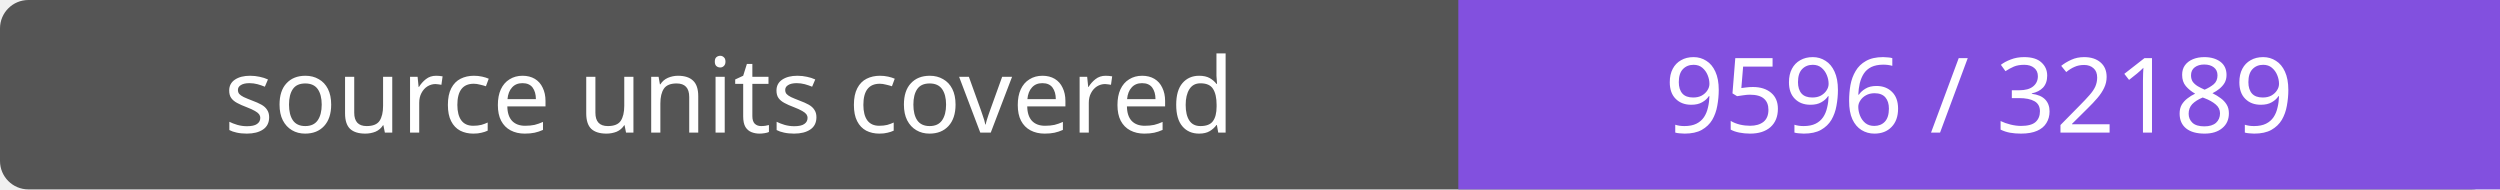
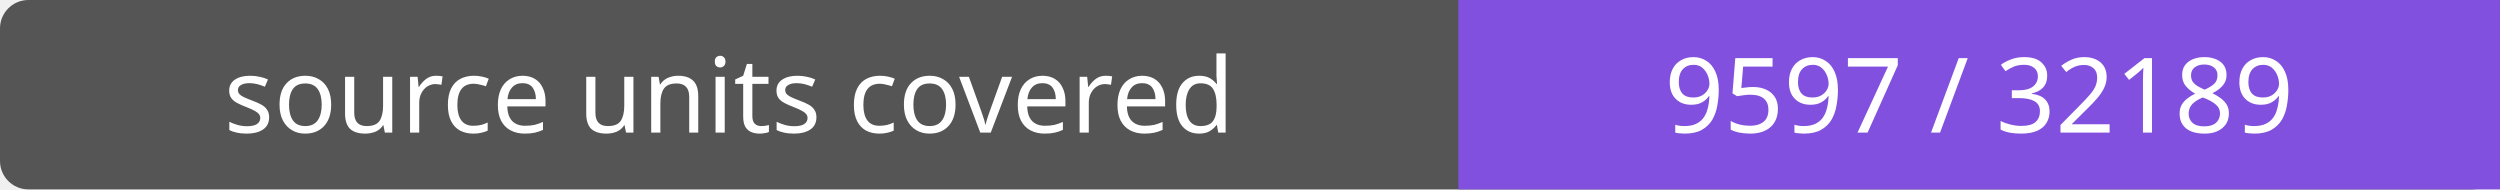
- <svg xmlns="http://www.w3.org/2000/svg" width="264" height="20" role="img" aria-label="source units covered: 9596 / 32189">
+ <svg xmlns="http://www.w3.org/2000/svg" width="264" height="20" role="img" aria-label="source units covered: 9597 / 32189">
  <rect width="264" height="20" rx="3" fill="#555" />
  <path fill="#8250df" d="M154 0h110v20H154z" />
  <g fill="#fff" text-anchor="middle" font-family="Verdana,sans-serif" font-size="11">
    <text x="77.0" y="14">source units covered</text>
-     <text x="209.0" y="14">9596 / 32189</text>
+     <text x="209.0" y="14">9597 / 32189</text>
  </g>
</svg>
